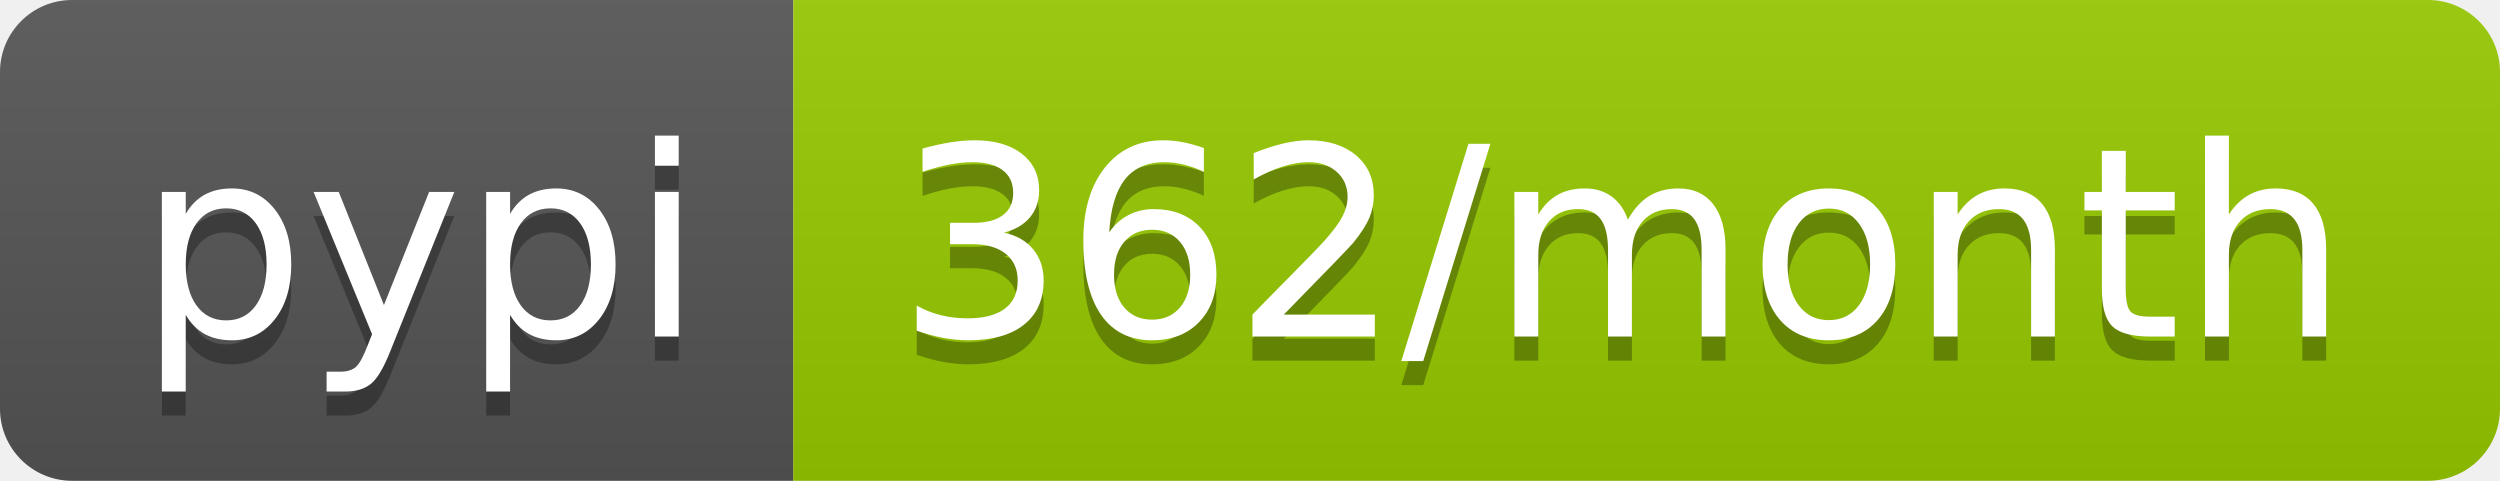
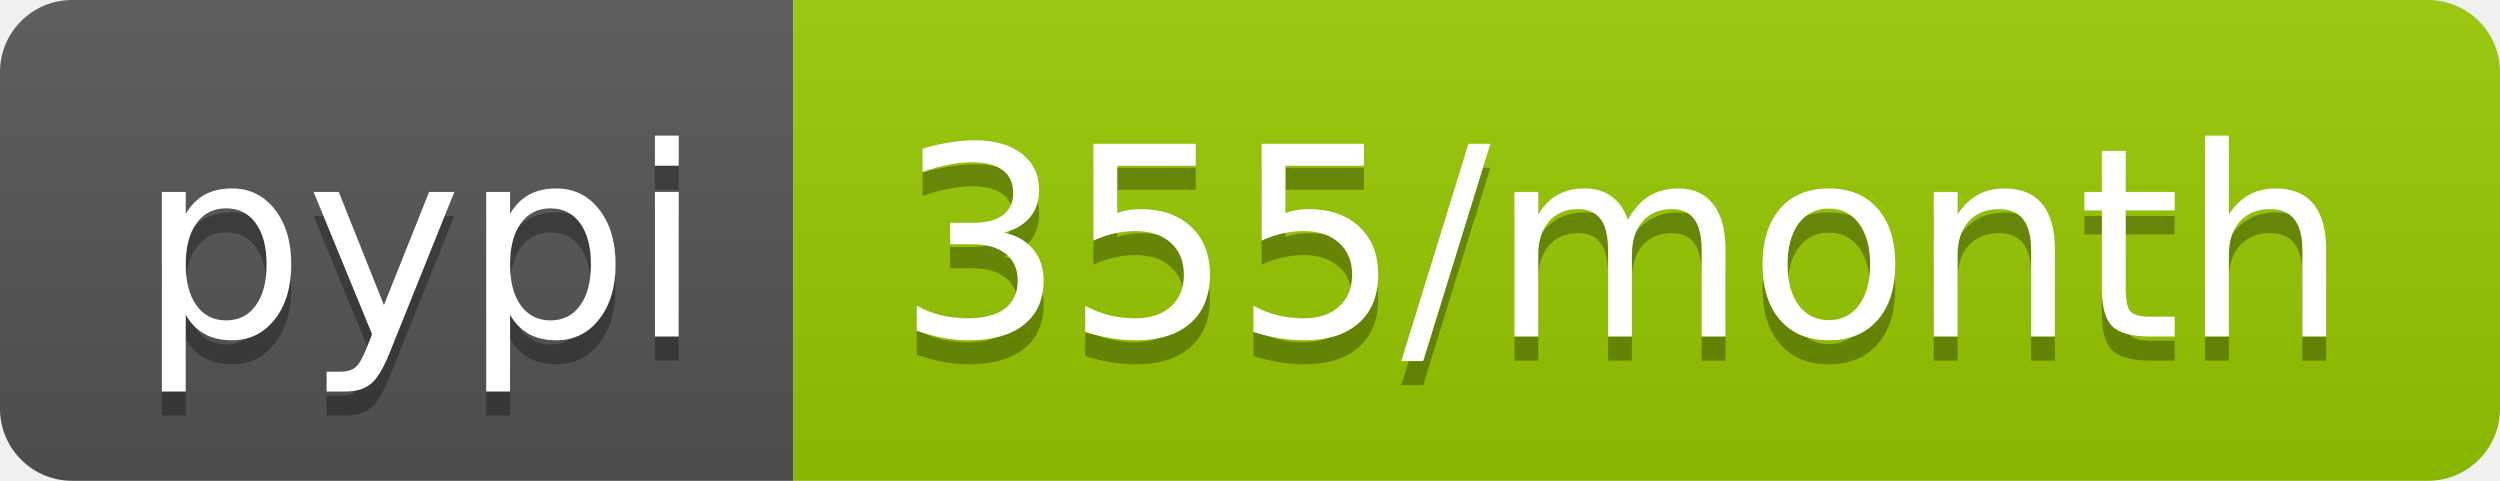
- <svg xmlns="http://www.w3.org/2000/svg" width="104" height="20" role="img" aria-label="pypi: 362/month">
+ <svg xmlns="http://www.w3.org/2000/svg" width="104" height="20" role="img" aria-label="pypi: 355/month">
  <linearGradient id="s" x2="0" y2="100%">
    <stop offset="0" stop-color="#bbb" stop-opacity=".1" />
    <stop offset="1" stop-opacity=".1" />
  </linearGradient>
  <clipPath id="r">
    <rect width="104" height="20" rx="3" fill="#fff" />
  </clipPath>
  <g clip-path="url(#r)">
    <rect width="33" height="20" fill="#555" />
    <rect x="33" width="71" height="20" fill="#97ca00" />
    <rect width="104" height="20" fill="url(#s)" />
  </g>
  <g fill="#fff" text-anchor="middle" font-family="Verdana,Geneva,DejaVu Sans,sans-serif" text-rendering="geometricPrecision" font-size="110">
    <text aria-hidden="true" x="175" y="150" fill="#010101" fill-opacity=".3" transform="scale(.1)" textLength="230">pypi</text>
    <text x="175" y="140" transform="scale(.1)" fill="#fff" textLength="230">pypi</text>
-     <text aria-hidden="true" x="675" y="150" fill="#010101" fill-opacity=".3" transform="scale(.1)" textLength="610">362/month</text>
-     <text x="675" y="140" transform="scale(.1)" fill="#fff" textLength="610">362/month</text>
+     <text aria-hidden="true" x="675" y="150" fill="#010101" fill-opacity=".3" transform="scale(.1)" textLength="610">355/month</text>
+     <text x="675" y="140" transform="scale(.1)" fill="#fff" textLength="610">355/month</text>
  </g>
</svg>
